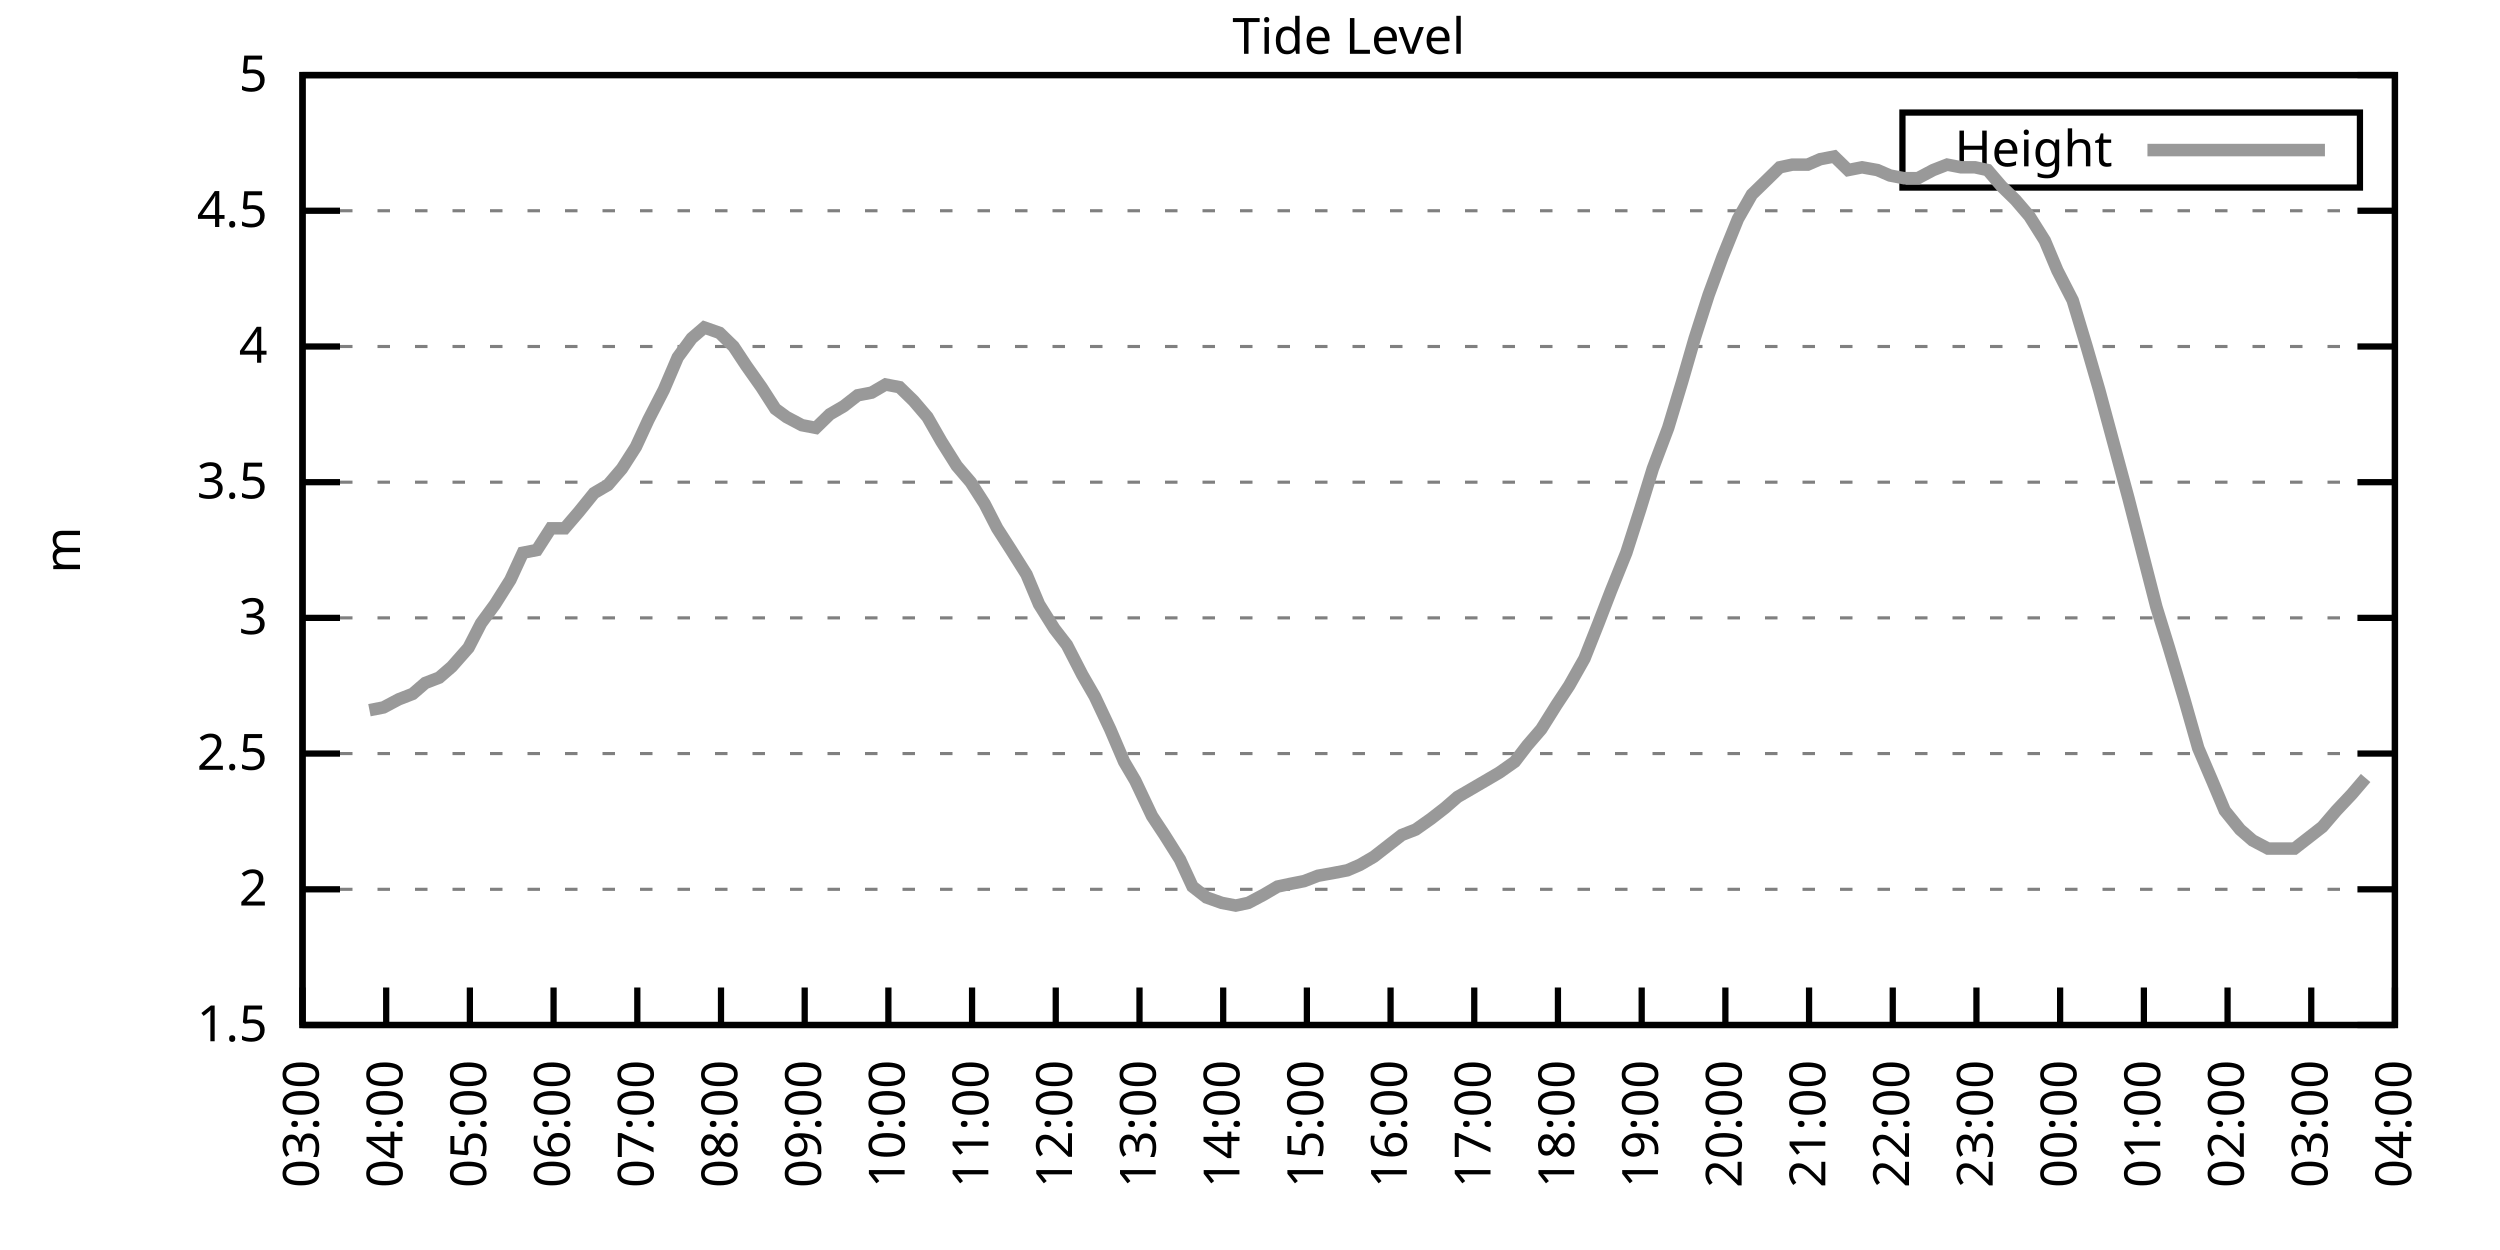
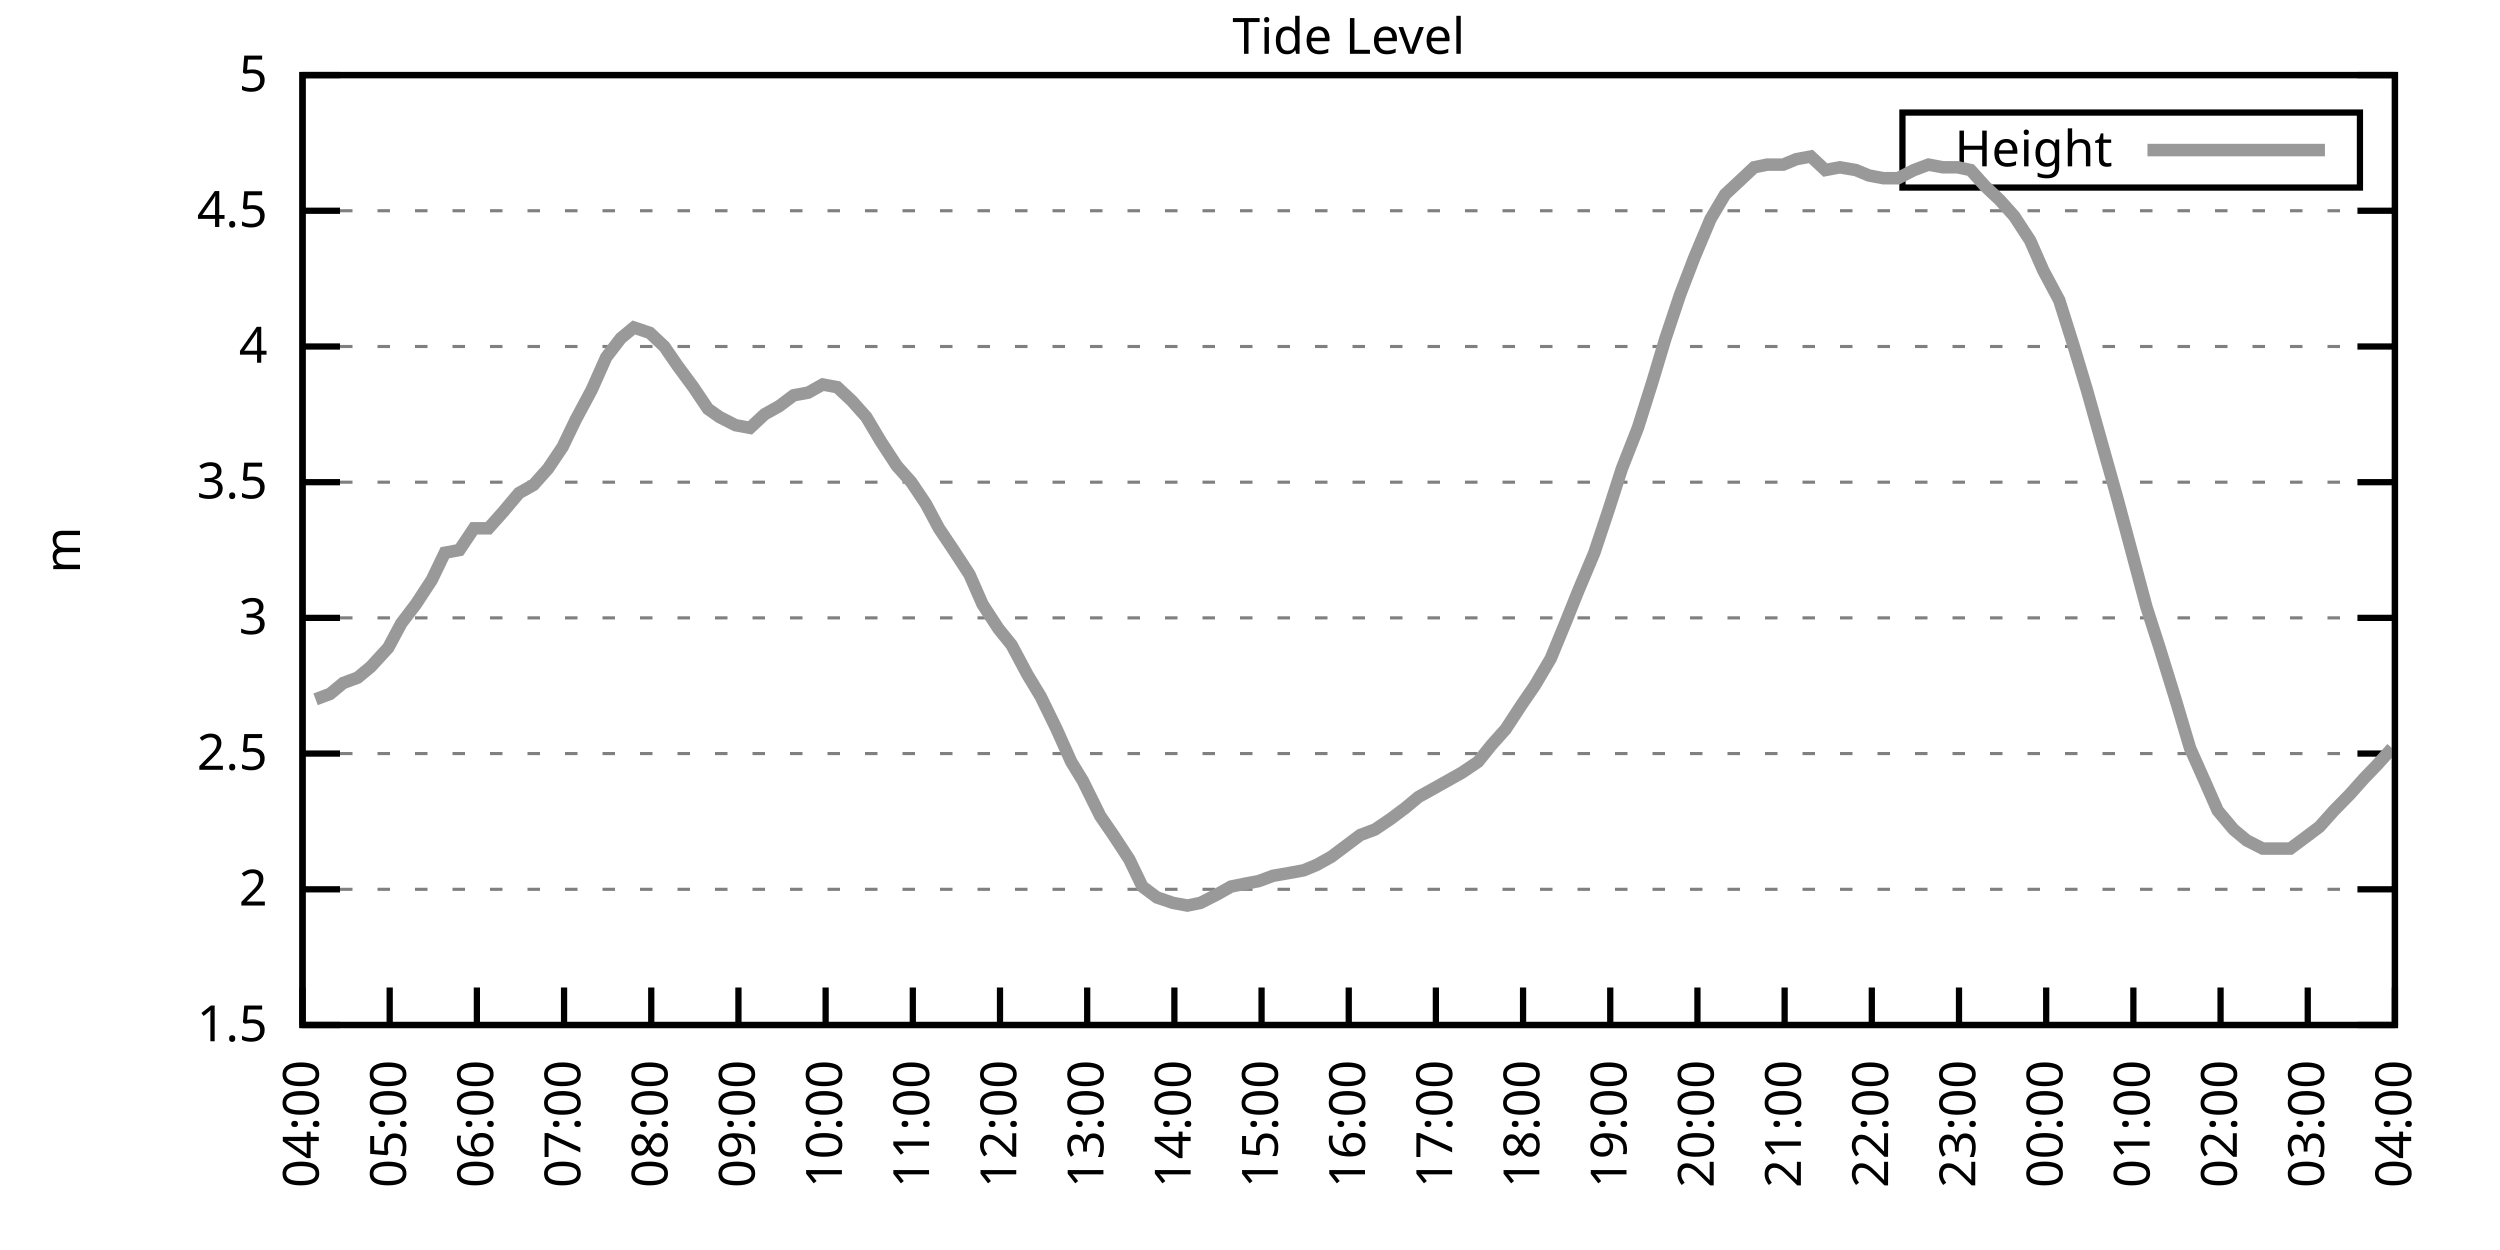
<svg xmlns="http://www.w3.org/2000/svg" xmlns:xlink="http://www.w3.org/1999/xlink" width="400" height="200" viewBox="0 0 400 200">
  <g id="gnuplot_canvas">
    <rect x="0" y="0" width="400" height="200" fill="none" />
    <defs>
      <circle id="gpDot" r="0.5" stroke-width="0.5" stroke="currentColor" />
      <path id="gpPt0" stroke-width="0.333" stroke="currentColor" d="M-1,0 h2 M0,-1 v2" />
      <path id="gpPt1" stroke-width="0.333" stroke="currentColor" d="M-1,-1 L1,1 M1,-1 L-1,1" />
      <path id="gpPt2" stroke-width="0.333" stroke="currentColor" d="M-1,0 L1,0 M0,-1 L0,1 M-1,-1 L1,1 M-1,1 L1,-1" />
      <rect id="gpPt3" stroke-width="0.333" stroke="currentColor" x="-1" y="-1" width="2" height="2" />
      <rect id="gpPt4" stroke-width="0.333" stroke="currentColor" fill="currentColor" x="-1" y="-1" width="2" height="2" />
      <circle id="gpPt5" stroke-width="0.333" stroke="currentColor" cx="0" cy="0" r="1" />
      <use xlink:href="#gpPt5" id="gpPt6" fill="currentColor" stroke="none" />
      <path id="gpPt7" stroke-width="0.333" stroke="currentColor" d="M0,-1.33 L-1.33,0.67 L1.33,0.67 z" />
      <use xlink:href="#gpPt7" id="gpPt8" fill="currentColor" stroke="none" />
      <use xlink:href="#gpPt7" id="gpPt9" stroke="currentColor" transform="rotate(180)" />
      <use xlink:href="#gpPt9" id="gpPt10" fill="currentColor" stroke="none" />
      <use xlink:href="#gpPt3" id="gpPt11" stroke="currentColor" transform="rotate(45)" />
      <use xlink:href="#gpPt11" id="gpPt12" fill="currentColor" stroke="none" />
      <path id="gpPt13" stroke-width="0.333" stroke="currentColor" d="M0,1.330 L1.265,0.411 L0.782,-1.067 L-0.782,-1.076 L-1.265,0.411 z" />
      <use xlink:href="#gpPt13" id="gpPt14" fill="currentColor" stroke="none" />
      <filter id="textbox" filterUnits="objectBoundingBox" x="0" y="0" height="1" width="1">
        <feFlood flood-color="white" flood-opacity="1" result="bgnd" />
        <feComposite in="SourceGraphic" in2="bgnd" operator="atop" />
      </filter>
      <filter id="greybox" filterUnits="objectBoundingBox" x="0" y="0" height="1" width="1">
        <feFlood flood-color="lightgrey" flood-opacity="1" result="grey" />
        <feComposite in="SourceGraphic" in2="grey" operator="atop" />
      </filter>
    </defs>
    <g fill="none" color="white" stroke="currentColor" stroke-width="1.00" stroke-linecap="butt" stroke-linejoin="miter">
</g>
    <g fill="none" color="black" stroke="currentColor" stroke-width="1.00" stroke-linecap="butt" stroke-linejoin="miter">
      <g stroke="none" shape-rendering="crispEdges">
        <polygon fill="rgb(255, 255, 255)" points="48.40,164.00 383.18,164.00 383.18,12.02 48.40,12.02 " />
      </g>
    </g>
    <g fill="none" color="black" stroke="currentColor" stroke-width="1.00" stroke-linecap="butt" stroke-linejoin="miter">
</g>
    <g fill="none" color="black" stroke="black" stroke-width="0.50" stroke-linecap="butt" stroke-linejoin="miter">
</g>
    <g fill="none" color="gray" stroke="currentColor" stroke-width="0.50" stroke-linecap="butt" stroke-linejoin="miter">
      <path stroke="gray" stroke-dasharray="2,4" class="gridline" d="M48.40,164.00 L383.19,164.00  " />
    </g>
    <g fill="none" color="gray" stroke="gray" stroke-width="1.00" stroke-linecap="butt" stroke-linejoin="miter">
</g>
    <g fill="none" color="black" stroke="currentColor" stroke-width="1.00" stroke-linecap="butt" stroke-linejoin="miter">
      <path stroke="black" d="M48.40,164.00 L54.40,164.00 M383.19,164.00 L377.19,164.00  " />
      <g transform="translate(42.80,166.60)" stroke="none" fill="black" font-family="Sans" font-size="8.00" text-anchor="end">
        <text>
          <tspan font-family="Sans"> 1.5</tspan>
        </text>
      </g>
    </g>
    <g fill="none" color="black" stroke="currentColor" stroke-width="1.00" stroke-linecap="butt" stroke-linejoin="miter">
</g>
    <g fill="none" color="black" stroke="black" stroke-width="0.50" stroke-linecap="butt" stroke-linejoin="miter">
</g>
    <g fill="none" color="gray" stroke="currentColor" stroke-width="0.50" stroke-linecap="butt" stroke-linejoin="miter">
      <path stroke="gray" stroke-dasharray="2,4" class="gridline" d="M48.40,142.29 L383.19,142.29  " />
    </g>
    <g fill="none" color="gray" stroke="gray" stroke-width="1.00" stroke-linecap="butt" stroke-linejoin="miter">
</g>
    <g fill="none" color="black" stroke="currentColor" stroke-width="1.00" stroke-linecap="butt" stroke-linejoin="miter">
      <path stroke="black" d="M48.40,142.29 L54.40,142.29 M383.19,142.29 L377.19,142.29  " />
      <g transform="translate(42.80,144.89)" stroke="none" fill="black" font-family="Sans" font-size="8.00" text-anchor="end">
        <text>
          <tspan font-family="Sans"> 2</tspan>
        </text>
      </g>
    </g>
    <g fill="none" color="black" stroke="currentColor" stroke-width="1.00" stroke-linecap="butt" stroke-linejoin="miter">
</g>
    <g fill="none" color="black" stroke="black" stroke-width="0.50" stroke-linecap="butt" stroke-linejoin="miter">
</g>
    <g fill="none" color="gray" stroke="currentColor" stroke-width="0.50" stroke-linecap="butt" stroke-linejoin="miter">
      <path stroke="gray" stroke-dasharray="2,4" class="gridline" d="M48.40,120.57 L383.19,120.57  " />
    </g>
    <g fill="none" color="gray" stroke="gray" stroke-width="1.00" stroke-linecap="butt" stroke-linejoin="miter">
</g>
    <g fill="none" color="black" stroke="currentColor" stroke-width="1.00" stroke-linecap="butt" stroke-linejoin="miter">
      <path stroke="black" d="M48.40,120.57 L54.40,120.57 M383.19,120.57 L377.19,120.57  " />
      <g transform="translate(42.80,123.17)" stroke="none" fill="black" font-family="Sans" font-size="8.00" text-anchor="end">
        <text>
          <tspan font-family="Sans"> 2.5</tspan>
        </text>
      </g>
    </g>
    <g fill="none" color="black" stroke="currentColor" stroke-width="1.00" stroke-linecap="butt" stroke-linejoin="miter">
</g>
    <g fill="none" color="black" stroke="black" stroke-width="0.50" stroke-linecap="butt" stroke-linejoin="miter">
</g>
    <g fill="none" color="gray" stroke="currentColor" stroke-width="0.50" stroke-linecap="butt" stroke-linejoin="miter">
      <path stroke="gray" stroke-dasharray="2,4" class="gridline" d="M48.40,98.86 L383.19,98.86  " />
    </g>
    <g fill="none" color="gray" stroke="gray" stroke-width="1.00" stroke-linecap="butt" stroke-linejoin="miter">
</g>
    <g fill="none" color="black" stroke="currentColor" stroke-width="1.00" stroke-linecap="butt" stroke-linejoin="miter">
      <path stroke="black" d="M48.40,98.86 L54.40,98.86 M383.19,98.86 L377.19,98.86  " />
      <g transform="translate(42.80,101.46)" stroke="none" fill="black" font-family="Sans" font-size="8.00" text-anchor="end">
        <text>
          <tspan font-family="Sans"> 3</tspan>
        </text>
      </g>
    </g>
    <g fill="none" color="black" stroke="currentColor" stroke-width="1.00" stroke-linecap="butt" stroke-linejoin="miter">
</g>
    <g fill="none" color="black" stroke="black" stroke-width="0.50" stroke-linecap="butt" stroke-linejoin="miter">
</g>
    <g fill="none" color="gray" stroke="currentColor" stroke-width="0.50" stroke-linecap="butt" stroke-linejoin="miter">
      <path stroke="gray" stroke-dasharray="2,4" class="gridline" d="M48.40,77.15 L383.19,77.15  " />
    </g>
    <g fill="none" color="gray" stroke="gray" stroke-width="1.00" stroke-linecap="butt" stroke-linejoin="miter">
</g>
    <g fill="none" color="black" stroke="currentColor" stroke-width="1.00" stroke-linecap="butt" stroke-linejoin="miter">
      <path stroke="black" d="M48.40,77.15 L54.40,77.15 M383.19,77.15 L377.19,77.15  " />
      <g transform="translate(42.80,79.75)" stroke="none" fill="black" font-family="Sans" font-size="8.00" text-anchor="end">
        <text>
          <tspan font-family="Sans"> 3.5</tspan>
        </text>
      </g>
    </g>
    <g fill="none" color="black" stroke="currentColor" stroke-width="1.00" stroke-linecap="butt" stroke-linejoin="miter">
</g>
    <g fill="none" color="black" stroke="black" stroke-width="0.50" stroke-linecap="butt" stroke-linejoin="miter">
</g>
    <g fill="none" color="gray" stroke="currentColor" stroke-width="0.50" stroke-linecap="butt" stroke-linejoin="miter">
      <path stroke="gray" stroke-dasharray="2,4" class="gridline" d="M48.40,55.44 L383.19,55.44  " />
    </g>
    <g fill="none" color="gray" stroke="gray" stroke-width="1.00" stroke-linecap="butt" stroke-linejoin="miter">
</g>
    <g fill="none" color="black" stroke="currentColor" stroke-width="1.00" stroke-linecap="butt" stroke-linejoin="miter">
      <path stroke="black" d="M48.40,55.44 L54.40,55.44 M383.19,55.44 L377.19,55.44  " />
      <g transform="translate(42.80,58.04)" stroke="none" fill="black" font-family="Sans" font-size="8.00" text-anchor="end">
        <text>
          <tspan font-family="Sans"> 4</tspan>
        </text>
      </g>
    </g>
    <g fill="none" color="black" stroke="currentColor" stroke-width="1.00" stroke-linecap="butt" stroke-linejoin="miter">
</g>
    <g fill="none" color="black" stroke="black" stroke-width="0.50" stroke-linecap="butt" stroke-linejoin="miter">
</g>
    <g fill="none" color="gray" stroke="currentColor" stroke-width="0.50" stroke-linecap="butt" stroke-linejoin="miter">
      <path stroke="gray" stroke-dasharray="2,4" class="gridline" d="M48.40,33.72 L383.19,33.72  " />
    </g>
    <g fill="none" color="gray" stroke="gray" stroke-width="1.00" stroke-linecap="butt" stroke-linejoin="miter">
</g>
    <g fill="none" color="black" stroke="currentColor" stroke-width="1.00" stroke-linecap="butt" stroke-linejoin="miter">
      <path stroke="black" d="M48.40,33.72 L54.40,33.72 M383.19,33.72 L377.19,33.72  " />
      <g transform="translate(42.80,36.32)" stroke="none" fill="black" font-family="Sans" font-size="8.00" text-anchor="end">
        <text>
          <tspan font-family="Sans"> 4.5</tspan>
        </text>
      </g>
    </g>
    <g fill="none" color="black" stroke="currentColor" stroke-width="1.00" stroke-linecap="butt" stroke-linejoin="miter">
</g>
    <g fill="none" color="black" stroke="black" stroke-width="0.50" stroke-linecap="butt" stroke-linejoin="miter">
</g>
    <g fill="none" color="gray" stroke="currentColor" stroke-width="0.50" stroke-linecap="butt" stroke-linejoin="miter">
      <path stroke="gray" stroke-dasharray="2,4" class="gridline" d="M48.40,12.01 L383.19,12.01  " />
    </g>
    <g fill="none" color="gray" stroke="gray" stroke-width="1.00" stroke-linecap="butt" stroke-linejoin="miter">
</g>
    <g fill="none" color="black" stroke="currentColor" stroke-width="1.00" stroke-linecap="butt" stroke-linejoin="miter">
      <path stroke="black" d="M48.40,12.01 L54.40,12.01 M383.19,12.01 L377.19,12.01  " />
      <g transform="translate(42.80,14.61)" stroke="none" fill="black" font-family="Sans" font-size="8.00" text-anchor="end">
        <text>
          <tspan font-family="Sans"> 5</tspan>
        </text>
      </g>
    </g>
    <g fill="none" color="black" stroke="currentColor" stroke-width="1.00" stroke-linecap="butt" stroke-linejoin="miter">
      <path stroke="black" d="M48.40,164.00 L48.40,158.00  " />
      <g transform="translate(51.00,169.60) rotate(270.00)" stroke="none" fill="black" font-family="Sans" font-size="8.00" text-anchor="end">
        <text>
-           <tspan font-family="Sans">03:00</tspan>
-         </text>
-       </g>
-     </g>
-     <g fill="none" color="black" stroke="currentColor" stroke-width="1.00" stroke-linecap="butt" stroke-linejoin="miter">
-       <path stroke="black" d="M61.79,164.00 L61.79,158.00  " />
-       <g transform="translate(64.39,169.60) rotate(270.00)" stroke="none" fill="black" font-family="Sans" font-size="8.00" text-anchor="end">
-         <text>
          <tspan font-family="Sans">04:00</tspan>
        </text>
      </g>
    </g>
    <g fill="none" color="black" stroke="currentColor" stroke-width="1.00" stroke-linecap="butt" stroke-linejoin="miter">
-       <path stroke="black" d="M75.18,164.00 L75.18,158.00  " />
-       <g transform="translate(77.78,169.60) rotate(270.00)" stroke="none" fill="black" font-family="Sans" font-size="8.00" text-anchor="end">
+       <path stroke="black" d="M62.35,164.00 L62.35,158.00  " />
+       <g transform="translate(64.95,169.60) rotate(270.00)" stroke="none" fill="black" font-family="Sans" font-size="8.00" text-anchor="end">
        <text>
          <tspan font-family="Sans">05:00</tspan>
        </text>
      </g>
    </g>
    <g fill="none" color="black" stroke="currentColor" stroke-width="1.00" stroke-linecap="butt" stroke-linejoin="miter">
-       <path stroke="black" d="M88.57,164.00 L88.57,158.00  " />
-       <g transform="translate(91.17,169.60) rotate(270.00)" stroke="none" fill="black" font-family="Sans" font-size="8.00" text-anchor="end">
+       <path stroke="black" d="M76.30,164.00 L76.30,158.00  " />
+       <g transform="translate(78.90,169.60) rotate(270.00)" stroke="none" fill="black" font-family="Sans" font-size="8.00" text-anchor="end">
        <text>
          <tspan font-family="Sans">06:00</tspan>
        </text>
      </g>
    </g>
    <g fill="none" color="black" stroke="currentColor" stroke-width="1.00" stroke-linecap="butt" stroke-linejoin="miter">
-       <path stroke="black" d="M101.97,164.00 L101.97,158.00  " />
-       <g transform="translate(104.57,169.60) rotate(270.00)" stroke="none" fill="black" font-family="Sans" font-size="8.00" text-anchor="end">
+       <path stroke="black" d="M90.25,164.00 L90.25,158.00  " />
+       <g transform="translate(92.85,169.60) rotate(270.00)" stroke="none" fill="black" font-family="Sans" font-size="8.00" text-anchor="end">
        <text>
          <tspan font-family="Sans">07:00</tspan>
        </text>
      </g>
    </g>
    <g fill="none" color="black" stroke="currentColor" stroke-width="1.00" stroke-linecap="butt" stroke-linejoin="miter">
-       <path stroke="black" d="M115.36,164.00 L115.36,158.00  " />
-       <g transform="translate(117.96,169.60) rotate(270.00)" stroke="none" fill="black" font-family="Sans" font-size="8.00" text-anchor="end">
+       <path stroke="black" d="M104.20,164.00 L104.20,158.00  " />
+       <g transform="translate(106.80,169.60) rotate(270.00)" stroke="none" fill="black" font-family="Sans" font-size="8.00" text-anchor="end">
        <text>
          <tspan font-family="Sans">08:00</tspan>
        </text>
      </g>
    </g>
    <g fill="none" color="black" stroke="currentColor" stroke-width="1.00" stroke-linecap="butt" stroke-linejoin="miter">
-       <path stroke="black" d="M128.75,164.00 L128.75,158.00  " />
-       <g transform="translate(131.35,169.60) rotate(270.00)" stroke="none" fill="black" font-family="Sans" font-size="8.00" text-anchor="end">
+       <path stroke="black" d="M118.15,164.00 L118.15,158.00  " />
+       <g transform="translate(120.75,169.60) rotate(270.00)" stroke="none" fill="black" font-family="Sans" font-size="8.00" text-anchor="end">
        <text>
          <tspan font-family="Sans">09:00</tspan>
        </text>
      </g>
    </g>
    <g fill="none" color="black" stroke="currentColor" stroke-width="1.00" stroke-linecap="butt" stroke-linejoin="miter">
-       <path stroke="black" d="M142.14,164.00 L142.14,158.00  " />
-       <g transform="translate(144.74,169.60) rotate(270.00)" stroke="none" fill="black" font-family="Sans" font-size="8.00" text-anchor="end">
+       <path stroke="black" d="M132.10,164.00 L132.10,158.00  " />
+       <g transform="translate(134.70,169.60) rotate(270.00)" stroke="none" fill="black" font-family="Sans" font-size="8.00" text-anchor="end">
        <text>
          <tspan font-family="Sans">10:00</tspan>
        </text>
      </g>
    </g>
    <g fill="none" color="black" stroke="currentColor" stroke-width="1.00" stroke-linecap="butt" stroke-linejoin="miter">
-       <path stroke="black" d="M155.53,164.00 L155.53,158.00  " />
-       <g transform="translate(158.13,169.60) rotate(270.00)" stroke="none" fill="black" font-family="Sans" font-size="8.00" text-anchor="end">
+       <path stroke="black" d="M146.05,164.00 L146.05,158.00  " />
+       <g transform="translate(148.65,169.60) rotate(270.00)" stroke="none" fill="black" font-family="Sans" font-size="8.00" text-anchor="end">
        <text>
          <tspan font-family="Sans">11:00</tspan>
        </text>
      </g>
    </g>
    <g fill="none" color="black" stroke="currentColor" stroke-width="1.00" stroke-linecap="butt" stroke-linejoin="miter">
-       <path stroke="black" d="M168.92,164.00 L168.92,158.00  " />
-       <g transform="translate(171.52,169.60) rotate(270.00)" stroke="none" fill="black" font-family="Sans" font-size="8.00" text-anchor="end">
+       <path stroke="black" d="M160.00,164.00 L160.00,158.00  " />
+       <g transform="translate(162.60,169.60) rotate(270.00)" stroke="none" fill="black" font-family="Sans" font-size="8.00" text-anchor="end">
        <text>
          <tspan font-family="Sans">12:00</tspan>
        </text>
      </g>
    </g>
    <g fill="none" color="black" stroke="currentColor" stroke-width="1.00" stroke-linecap="butt" stroke-linejoin="miter">
-       <path stroke="black" d="M182.32,164.00 L182.32,158.00  " />
-       <g transform="translate(184.92,169.60) rotate(270.00)" stroke="none" fill="black" font-family="Sans" font-size="8.00" text-anchor="end">
+       <path stroke="black" d="M173.95,164.00 L173.95,158.00  " />
+       <g transform="translate(176.55,169.60) rotate(270.00)" stroke="none" fill="black" font-family="Sans" font-size="8.00" text-anchor="end">
        <text>
          <tspan font-family="Sans">13:00</tspan>
        </text>
      </g>
    </g>
    <g fill="none" color="black" stroke="currentColor" stroke-width="1.00" stroke-linecap="butt" stroke-linejoin="miter">
-       <path stroke="black" d="M195.71,164.00 L195.71,158.00  " />
-       <g transform="translate(198.31,169.60) rotate(270.00)" stroke="none" fill="black" font-family="Sans" font-size="8.00" text-anchor="end">
+       <path stroke="black" d="M187.90,164.00 L187.90,158.00  " />
+       <g transform="translate(190.50,169.60) rotate(270.00)" stroke="none" fill="black" font-family="Sans" font-size="8.00" text-anchor="end">
        <text>
          <tspan font-family="Sans">14:00</tspan>
        </text>
      </g>
    </g>
    <g fill="none" color="black" stroke="currentColor" stroke-width="1.00" stroke-linecap="butt" stroke-linejoin="miter">
-       <path stroke="black" d="M209.10,164.00 L209.10,158.00  " />
-       <g transform="translate(211.70,169.60) rotate(270.00)" stroke="none" fill="black" font-family="Sans" font-size="8.00" text-anchor="end">
+       <path stroke="black" d="M201.85,164.00 L201.85,158.00  " />
+       <g transform="translate(204.45,169.60) rotate(270.00)" stroke="none" fill="black" font-family="Sans" font-size="8.00" text-anchor="end">
        <text>
          <tspan font-family="Sans">15:00</tspan>
        </text>
      </g>
    </g>
    <g fill="none" color="black" stroke="currentColor" stroke-width="1.00" stroke-linecap="butt" stroke-linejoin="miter">
-       <path stroke="black" d="M222.49,164.00 L222.49,158.00  " />
-       <g transform="translate(225.09,169.60) rotate(270.00)" stroke="none" fill="black" font-family="Sans" font-size="8.00" text-anchor="end">
+       <path stroke="black" d="M215.80,164.00 L215.80,158.00  " />
+       <g transform="translate(218.40,169.60) rotate(270.00)" stroke="none" fill="black" font-family="Sans" font-size="8.00" text-anchor="end">
        <text>
          <tspan font-family="Sans">16:00</tspan>
        </text>
      </g>
    </g>
    <g fill="none" color="black" stroke="currentColor" stroke-width="1.00" stroke-linecap="butt" stroke-linejoin="miter">
-       <path stroke="black" d="M235.88,164.00 L235.88,158.00  " />
-       <g transform="translate(238.48,169.60) rotate(270.00)" stroke="none" fill="black" font-family="Sans" font-size="8.00" text-anchor="end">
+       <path stroke="black" d="M229.74,164.00 L229.74,158.00  " />
+       <g transform="translate(232.34,169.60) rotate(270.00)" stroke="none" fill="black" font-family="Sans" font-size="8.00" text-anchor="end">
        <text>
          <tspan font-family="Sans">17:00</tspan>
        </text>
      </g>
    </g>
    <g fill="none" color="black" stroke="currentColor" stroke-width="1.00" stroke-linecap="butt" stroke-linejoin="miter">
-       <path stroke="black" d="M249.27,164.00 L249.27,158.00  " />
-       <g transform="translate(251.87,169.60) rotate(270.00)" stroke="none" fill="black" font-family="Sans" font-size="8.00" text-anchor="end">
+       <path stroke="black" d="M243.69,164.00 L243.69,158.00  " />
+       <g transform="translate(246.29,169.60) rotate(270.00)" stroke="none" fill="black" font-family="Sans" font-size="8.00" text-anchor="end">
        <text>
          <tspan font-family="Sans">18:00</tspan>
        </text>
      </g>
    </g>
    <g fill="none" color="black" stroke="currentColor" stroke-width="1.00" stroke-linecap="butt" stroke-linejoin="miter">
-       <path stroke="black" d="M262.67,164.00 L262.67,158.00  " />
-       <g transform="translate(265.27,169.60) rotate(270.00)" stroke="none" fill="black" font-family="Sans" font-size="8.00" text-anchor="end">
+       <path stroke="black" d="M257.64,164.00 L257.64,158.00  " />
+       <g transform="translate(260.24,169.60) rotate(270.00)" stroke="none" fill="black" font-family="Sans" font-size="8.00" text-anchor="end">
        <text>
          <tspan font-family="Sans">19:00</tspan>
        </text>
      </g>
    </g>
    <g fill="none" color="black" stroke="currentColor" stroke-width="1.00" stroke-linecap="butt" stroke-linejoin="miter">
-       <path stroke="black" d="M276.06,164.00 L276.06,158.00  " />
-       <g transform="translate(278.66,169.60) rotate(270.00)" stroke="none" fill="black" font-family="Sans" font-size="8.00" text-anchor="end">
+       <path stroke="black" d="M271.59,164.00 L271.59,158.00  " />
+       <g transform="translate(274.19,169.60) rotate(270.00)" stroke="none" fill="black" font-family="Sans" font-size="8.00" text-anchor="end">
        <text>
          <tspan font-family="Sans">20:00</tspan>
        </text>
      </g>
    </g>
    <g fill="none" color="black" stroke="currentColor" stroke-width="1.00" stroke-linecap="butt" stroke-linejoin="miter">
-       <path stroke="black" d="M289.45,164.00 L289.45,158.00  " />
-       <g transform="translate(292.05,169.60) rotate(270.00)" stroke="none" fill="black" font-family="Sans" font-size="8.00" text-anchor="end">
+       <path stroke="black" d="M285.54,164.00 L285.54,158.00  " />
+       <g transform="translate(288.14,169.60) rotate(270.00)" stroke="none" fill="black" font-family="Sans" font-size="8.00" text-anchor="end">
        <text>
          <tspan font-family="Sans">21:00</tspan>
        </text>
      </g>
    </g>
    <g fill="none" color="black" stroke="currentColor" stroke-width="1.00" stroke-linecap="butt" stroke-linejoin="miter">
-       <path stroke="black" d="M302.84,164.00 L302.84,158.00  " />
-       <g transform="translate(305.44,169.60) rotate(270.00)" stroke="none" fill="black" font-family="Sans" font-size="8.00" text-anchor="end">
+       <path stroke="black" d="M299.49,164.00 L299.49,158.00  " />
+       <g transform="translate(302.09,169.60) rotate(270.00)" stroke="none" fill="black" font-family="Sans" font-size="8.00" text-anchor="end">
        <text>
          <tspan font-family="Sans">22:00</tspan>
        </text>
      </g>
    </g>
    <g fill="none" color="black" stroke="currentColor" stroke-width="1.00" stroke-linecap="butt" stroke-linejoin="miter">
-       <path stroke="black" d="M316.23,164.00 L316.23,158.00  " />
-       <g transform="translate(318.83,169.60) rotate(270.00)" stroke="none" fill="black" font-family="Sans" font-size="8.00" text-anchor="end">
+       <path stroke="black" d="M313.44,164.00 L313.44,158.00  " />
+       <g transform="translate(316.04,169.60) rotate(270.00)" stroke="none" fill="black" font-family="Sans" font-size="8.00" text-anchor="end">
        <text>
          <tspan font-family="Sans">23:00</tspan>
        </text>
      </g>
    </g>
    <g fill="none" color="black" stroke="currentColor" stroke-width="1.00" stroke-linecap="butt" stroke-linejoin="miter">
-       <path stroke="black" d="M329.62,164.00 L329.62,158.00  " />
-       <g transform="translate(332.22,169.60) rotate(270.00)" stroke="none" fill="black" font-family="Sans" font-size="8.00" text-anchor="end">
+       <path stroke="black" d="M327.39,164.00 L327.39,158.00  " />
+       <g transform="translate(329.99,169.60) rotate(270.00)" stroke="none" fill="black" font-family="Sans" font-size="8.00" text-anchor="end">
        <text>
          <tspan font-family="Sans">00:00</tspan>
        </text>
      </g>
    </g>
    <g fill="none" color="black" stroke="currentColor" stroke-width="1.00" stroke-linecap="butt" stroke-linejoin="miter">
-       <path stroke="black" d="M343.02,164.00 L343.02,158.00  " />
-       <g transform="translate(345.62,169.60) rotate(270.00)" stroke="none" fill="black" font-family="Sans" font-size="8.00" text-anchor="end">
+       <path stroke="black" d="M341.34,164.00 L341.34,158.00  " />
+       <g transform="translate(343.94,169.60) rotate(270.00)" stroke="none" fill="black" font-family="Sans" font-size="8.00" text-anchor="end">
        <text>
          <tspan font-family="Sans">01:00</tspan>
        </text>
      </g>
    </g>
    <g fill="none" color="black" stroke="currentColor" stroke-width="1.00" stroke-linecap="butt" stroke-linejoin="miter">
-       <path stroke="black" d="M356.41,164.00 L356.41,158.00  " />
-       <g transform="translate(359.01,169.60) rotate(270.00)" stroke="none" fill="black" font-family="Sans" font-size="8.00" text-anchor="end">
+       <path stroke="black" d="M355.29,164.00 L355.29,158.00  " />
+       <g transform="translate(357.89,169.60) rotate(270.00)" stroke="none" fill="black" font-family="Sans" font-size="8.00" text-anchor="end">
        <text>
          <tspan font-family="Sans">02:00</tspan>
        </text>
      </g>
    </g>
    <g fill="none" color="black" stroke="currentColor" stroke-width="1.00" stroke-linecap="butt" stroke-linejoin="miter">
-       <path stroke="black" d="M369.80,164.00 L369.80,158.00  " />
-       <g transform="translate(372.40,169.60) rotate(270.00)" stroke="none" fill="black" font-family="Sans" font-size="8.00" text-anchor="end">
+       <path stroke="black" d="M369.24,164.00 L369.24,158.00  " />
+       <g transform="translate(371.84,169.60) rotate(270.00)" stroke="none" fill="black" font-family="Sans" font-size="8.00" text-anchor="end">
        <text>
          <tspan font-family="Sans">03:00</tspan>
        </text>
      </g>
    </g>
    <g fill="none" color="black" stroke="currentColor" stroke-width="1.00" stroke-linecap="butt" stroke-linejoin="miter">
      <path stroke="black" d="M383.19,164.00 L383.19,158.00  " />
      <g transform="translate(385.79,169.60) rotate(270.00)" stroke="none" fill="black" font-family="Sans" font-size="8.00" text-anchor="end">
        <text>
          <tspan font-family="Sans">04:00</tspan>
        </text>
      </g>
    </g>
    <g fill="none" color="black" stroke="currentColor" stroke-width="1.00" stroke-linecap="butt" stroke-linejoin="miter">
</g>
    <g fill="none" color="black" stroke="currentColor" stroke-width="1.00" stroke-linecap="butt" stroke-linejoin="miter">
      <path stroke="black" d="M48.40,12.01 L48.40,164.00 L383.19,164.00 L383.19,12.01 L48.40,12.01 Z  " />
    </g>
    <g fill="none" color="black" stroke="currentColor" stroke-width="1.00" stroke-linecap="butt" stroke-linejoin="miter">
</g>
    <g fill="none" color="black" stroke="currentColor" stroke-width="1.00" stroke-linecap="butt" stroke-linejoin="miter">
      <path stroke="black" d="M304.39,30.01 L304.39,18.01 L377.59,18.01 L377.59,30.01 L304.39,30.01 Z  " />
    </g>
    <g id="Tide_level_plot_1">
      <g fill="none" color="white" stroke="black" stroke-width="2.00" stroke-linecap="butt" stroke-linejoin="miter">
</g>
      <g fill="none" color="black" stroke="currentColor" stroke-width="2.00" stroke-linecap="butt" stroke-linejoin="miter">
        <g transform="translate(337.99,26.61)" stroke="none" fill="black" font-family="Sans" font-size="8.00" text-anchor="end">
          <text>
            <tspan font-family="Sans">Height</tspan>
          </text>
        </g>
      </g>
      <g fill="none" color="black" stroke="currentColor" stroke-width="2.00" stroke-linecap="butt" stroke-linejoin="miter">
-         <path stroke="rgb(153, 153, 153)" d="M343.59,24.01 L371.99,24.01 M59.11,113.63 L61.35,113.19 L63.80,111.89 L66.03,111.02 L68.04,109.28 L70.27,108.42   L72.28,106.68 L74.96,103.64 L76.97,99.73 L79.20,96.69 L81.66,92.78 L83.66,88.44 L85.90,88.00 L88.13,84.53   L90.36,84.53 L92.59,81.93 L95.05,78.89 L97.28,77.58 L99.51,74.98 L101.74,71.50 L103.75,67.16 L106.21,62.38   L108.44,57.17 L110.67,54.13 L112.68,52.40 L115.13,53.26 L117.37,55.44 L119.38,58.48 L121.83,61.95 L124.06,65.42   L125.85,66.73 L128.30,68.03 L130.54,68.46 L132.77,66.29 L135.00,64.99 L137.23,63.25 L139.46,62.82 L141.69,61.52   L143.93,61.95 L146.16,64.12 L148.39,66.73 L150.62,70.63 L153.08,74.54 L155.31,77.15 L157.54,80.62 L159.55,84.53   L161.78,88.00 L164.24,91.91 L166.25,96.69 L168.70,100.60 L170.71,103.20 L173.17,107.98 L175.17,111.45 L177.63,116.67   L179.86,121.88 L181.65,124.92 L184.32,130.56 L186.33,133.60 L188.79,137.51 L190.80,141.85 L193.03,143.59 L195.48,144.46   L197.72,144.89 L199.73,144.46 L202.18,143.16 L204.41,141.85 L206.42,141.42 L208.65,140.98 L210.88,140.12 L213.34,139.68   L215.57,139.25 L217.58,138.38 L219.81,137.08 L224.28,133.60 L226.51,132.73 L228.96,131.00 L231.20,129.26 L233.20,127.52   L235.44,126.22 L237.67,124.92 L239.90,123.61 L242.36,121.88 L244.36,119.27 L246.60,116.67 L249.05,112.76 L251.06,109.72   L253.51,105.38 L255.75,99.73 L257.76,94.52 L260.21,88.44 L262.44,81.49 L264.45,74.98 L266.91,68.46 L269.14,61.08   L271.15,54.13 L273.38,47.18 L275.61,41.11 L278.07,35.03 L280.30,31.12 L282.53,28.95 L284.76,26.77 L286.77,26.34   L289.23,26.34 L291.23,25.47 L293.47,25.04 L295.70,27.21 L297.93,26.77 L300.39,27.21 L302.39,28.08 L304.63,28.51   L306.86,28.51 L309.31,27.21 L311.54,26.34 L313.78,26.77 L316.01,26.77 L318.02,27.21 L320.25,29.81 L322.48,31.99   L324.71,34.59 L327.17,38.50 L329.18,43.28 L331.63,48.05 L333.86,55.44 L335.87,62.38 L338.33,71.50 L340.56,79.75   L342.79,88.44 L345.02,97.12 L347.03,103.64 L349.49,111.89 L351.72,119.71 L353.95,124.92 L355.96,129.69 L358.42,132.73   L360.42,134.47 L362.88,135.77 L364.89,135.77 L367.12,135.77 L369.35,134.04 L371.58,132.30 L373.82,129.69 L376.27,127.09   L378.50,124.48  " />
+         <path stroke="rgb(153, 153, 153)" d="M343.59,24.01 L371.99,24.01 M50.49,111.89 L52.82,111.02 L54.91,109.28 L57.23,108.42 L59.33,106.68 L62.12,103.64   L64.21,99.73 L66.53,96.69 L69.09,92.78 L71.18,88.44 L73.51,88.00 L75.83,84.53 L78.16,84.53 L80.48,81.93   L83.04,78.89 L85.37,77.58 L87.69,74.98 L90.02,71.50 L92.11,67.16 L94.67,62.38 L96.99,57.17 L99.32,54.13   L101.41,52.40 L103.97,53.26 L106.29,55.44 L108.38,58.48 L110.94,61.95 L113.27,65.42 L115.13,66.73 L117.68,68.03   L120.01,68.46 L122.33,66.29 L124.66,64.99 L126.98,63.25 L129.31,62.82 L131.63,61.52 L133.96,61.95 L136.28,64.12   L138.61,66.73 L140.93,70.63 L143.49,74.54 L145.81,77.15 L148.14,80.62 L150.23,84.53 L152.56,88.00 L155.11,91.91   L157.21,96.69 L159.76,100.60 L161.86,103.20 L164.41,107.98 L166.51,111.45 L169.06,116.67 L171.39,121.88 L173.25,124.92   L176.04,130.56 L178.13,133.60 L180.69,137.51 L182.78,141.85 L185.11,143.59 L187.66,144.46 L189.99,144.89 L192.08,144.46   L194.64,143.16 L196.96,141.85 L199.06,141.42 L201.38,140.98 L203.71,140.12 L206.26,139.68 L208.59,139.25 L210.68,138.38   L213.01,137.08 L217.65,133.60 L219.98,132.73 L222.54,131.00 L224.86,129.26 L226.95,127.52 L229.28,126.22 L231.60,124.92   L233.93,123.61 L236.49,121.88 L238.58,119.27 L240.90,116.67 L243.46,112.76 L245.55,109.72 L248.11,105.38 L250.44,99.73   L252.53,94.52 L255.09,88.44 L257.41,81.49 L259.50,74.98 L262.06,68.46 L264.39,61.08 L266.48,54.13 L268.80,47.18   L271.13,41.11 L273.69,35.03 L276.01,31.12 L278.34,28.95 L280.66,26.77 L282.75,26.34 L285.31,26.34 L287.40,25.47   L289.73,25.04 L292.05,27.21 L294.38,26.77 L296.94,27.21 L299.03,28.08 L301.35,28.51 L303.68,28.51 L306.23,27.21   L308.56,26.34 L310.88,26.77 L313.21,26.77 L315.30,27.21 L317.63,29.81 L319.95,31.99 L322.28,34.59 L324.83,38.50   L326.93,43.28 L329.48,48.05 L331.81,55.44 L333.90,62.38 L336.46,71.50 L338.78,79.75 L341.11,88.44 L343.43,97.12   L345.53,103.64 L348.08,111.89 L350.41,119.71 L352.73,124.92 L354.83,129.69 L357.38,132.73 L359.48,134.47 L362.03,135.77   L364.13,135.77 L366.45,135.77 L368.78,134.04 L371.10,132.30 L373.43,129.69 L375.98,127.09 L378.31,124.48 L380.40,122.31   L382.73,119.71  " />
      </g>
    </g>
    <g fill="none" color="black" stroke="currentColor" stroke-width="2.00" stroke-linecap="butt" stroke-linejoin="miter">
</g>
    <g fill="none" color="black" stroke="black" stroke-width="1.00" stroke-linecap="butt" stroke-linejoin="miter">
</g>
    <g fill="none" color="black" stroke="currentColor" stroke-width="1.00" stroke-linecap="butt" stroke-linejoin="miter">
      <path stroke="black" d="M48.40,12.01 L48.40,164.00 L383.19,164.00 L383.19,12.01 L48.40,12.01 Z  " />
      <g transform="translate(12.80,88.01) rotate(270.00)" stroke="none" fill="black" font-family="Sans" font-size="8.00" text-anchor="middle">
        <text>
          <tspan font-family="Sans">m</tspan>
        </text>
      </g>
    </g>
    <g fill="none" color="black" stroke="currentColor" stroke-width="1.00" stroke-linecap="butt" stroke-linejoin="miter">
</g>
    <g fill="none" color="black" stroke="currentColor" stroke-width="1.00" stroke-linecap="butt" stroke-linejoin="miter">
      <g transform="translate(215.79,8.61)" stroke="none" fill="black" font-family="Sans" font-size="8.00" text-anchor="middle">
        <text>
          <tspan font-family="Sans">Tide Level</tspan>
        </text>
      </g>
    </g>
    <g fill="none" color="black" stroke="currentColor" stroke-width="1.00" stroke-linecap="butt" stroke-linejoin="miter">
</g>
  </g>
</svg>
